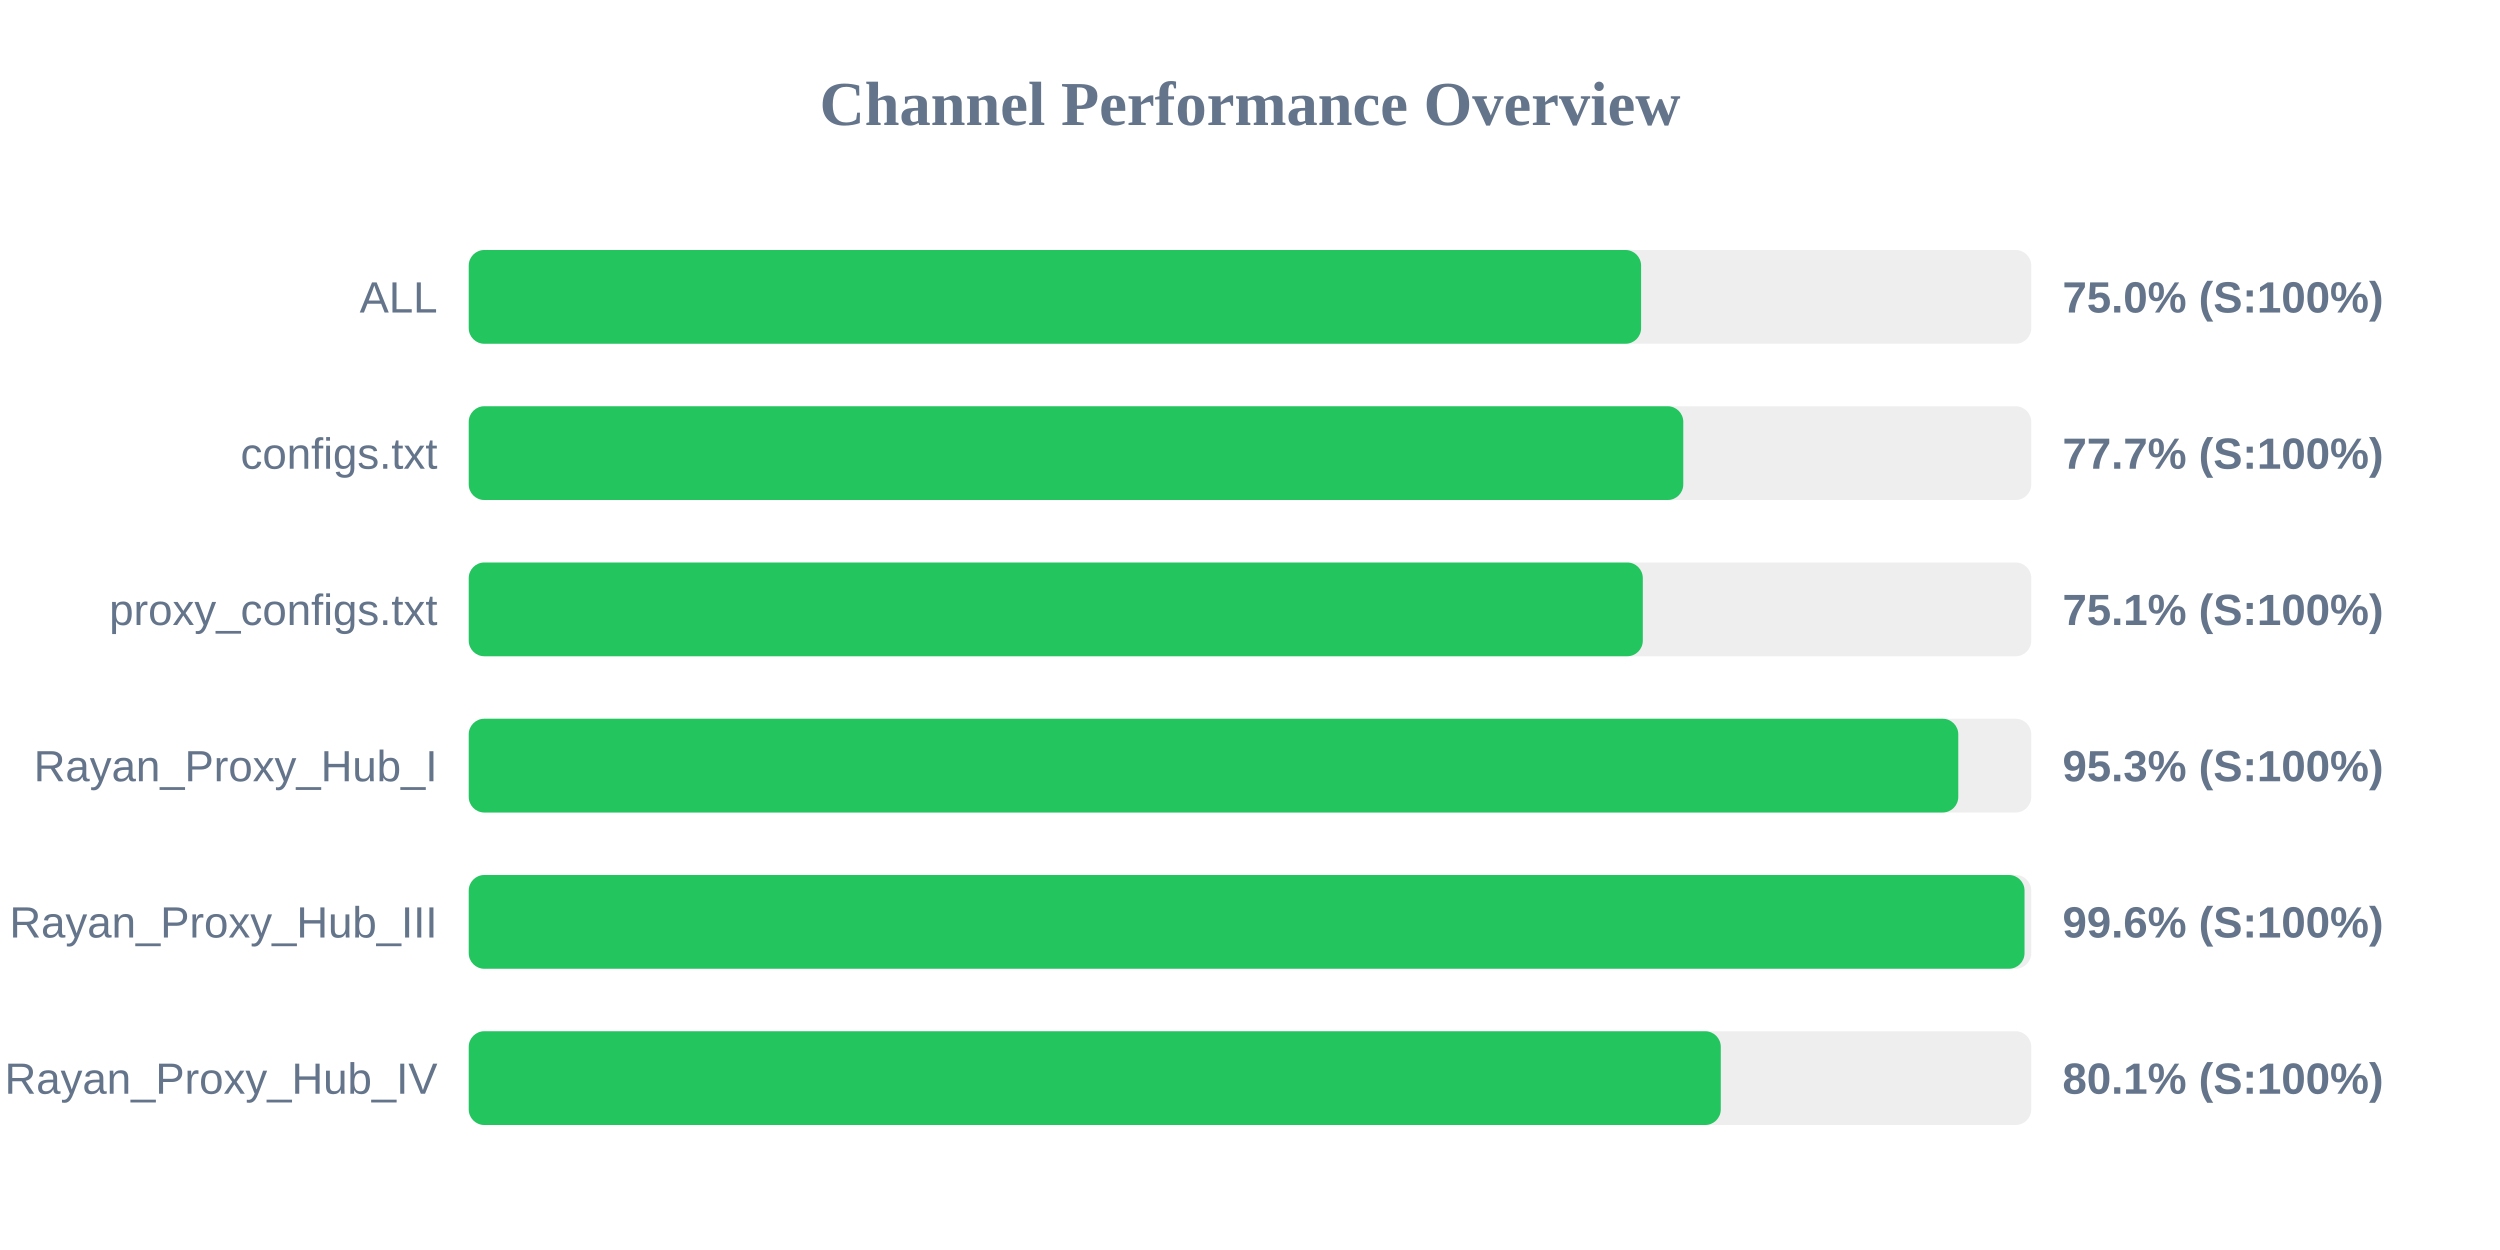
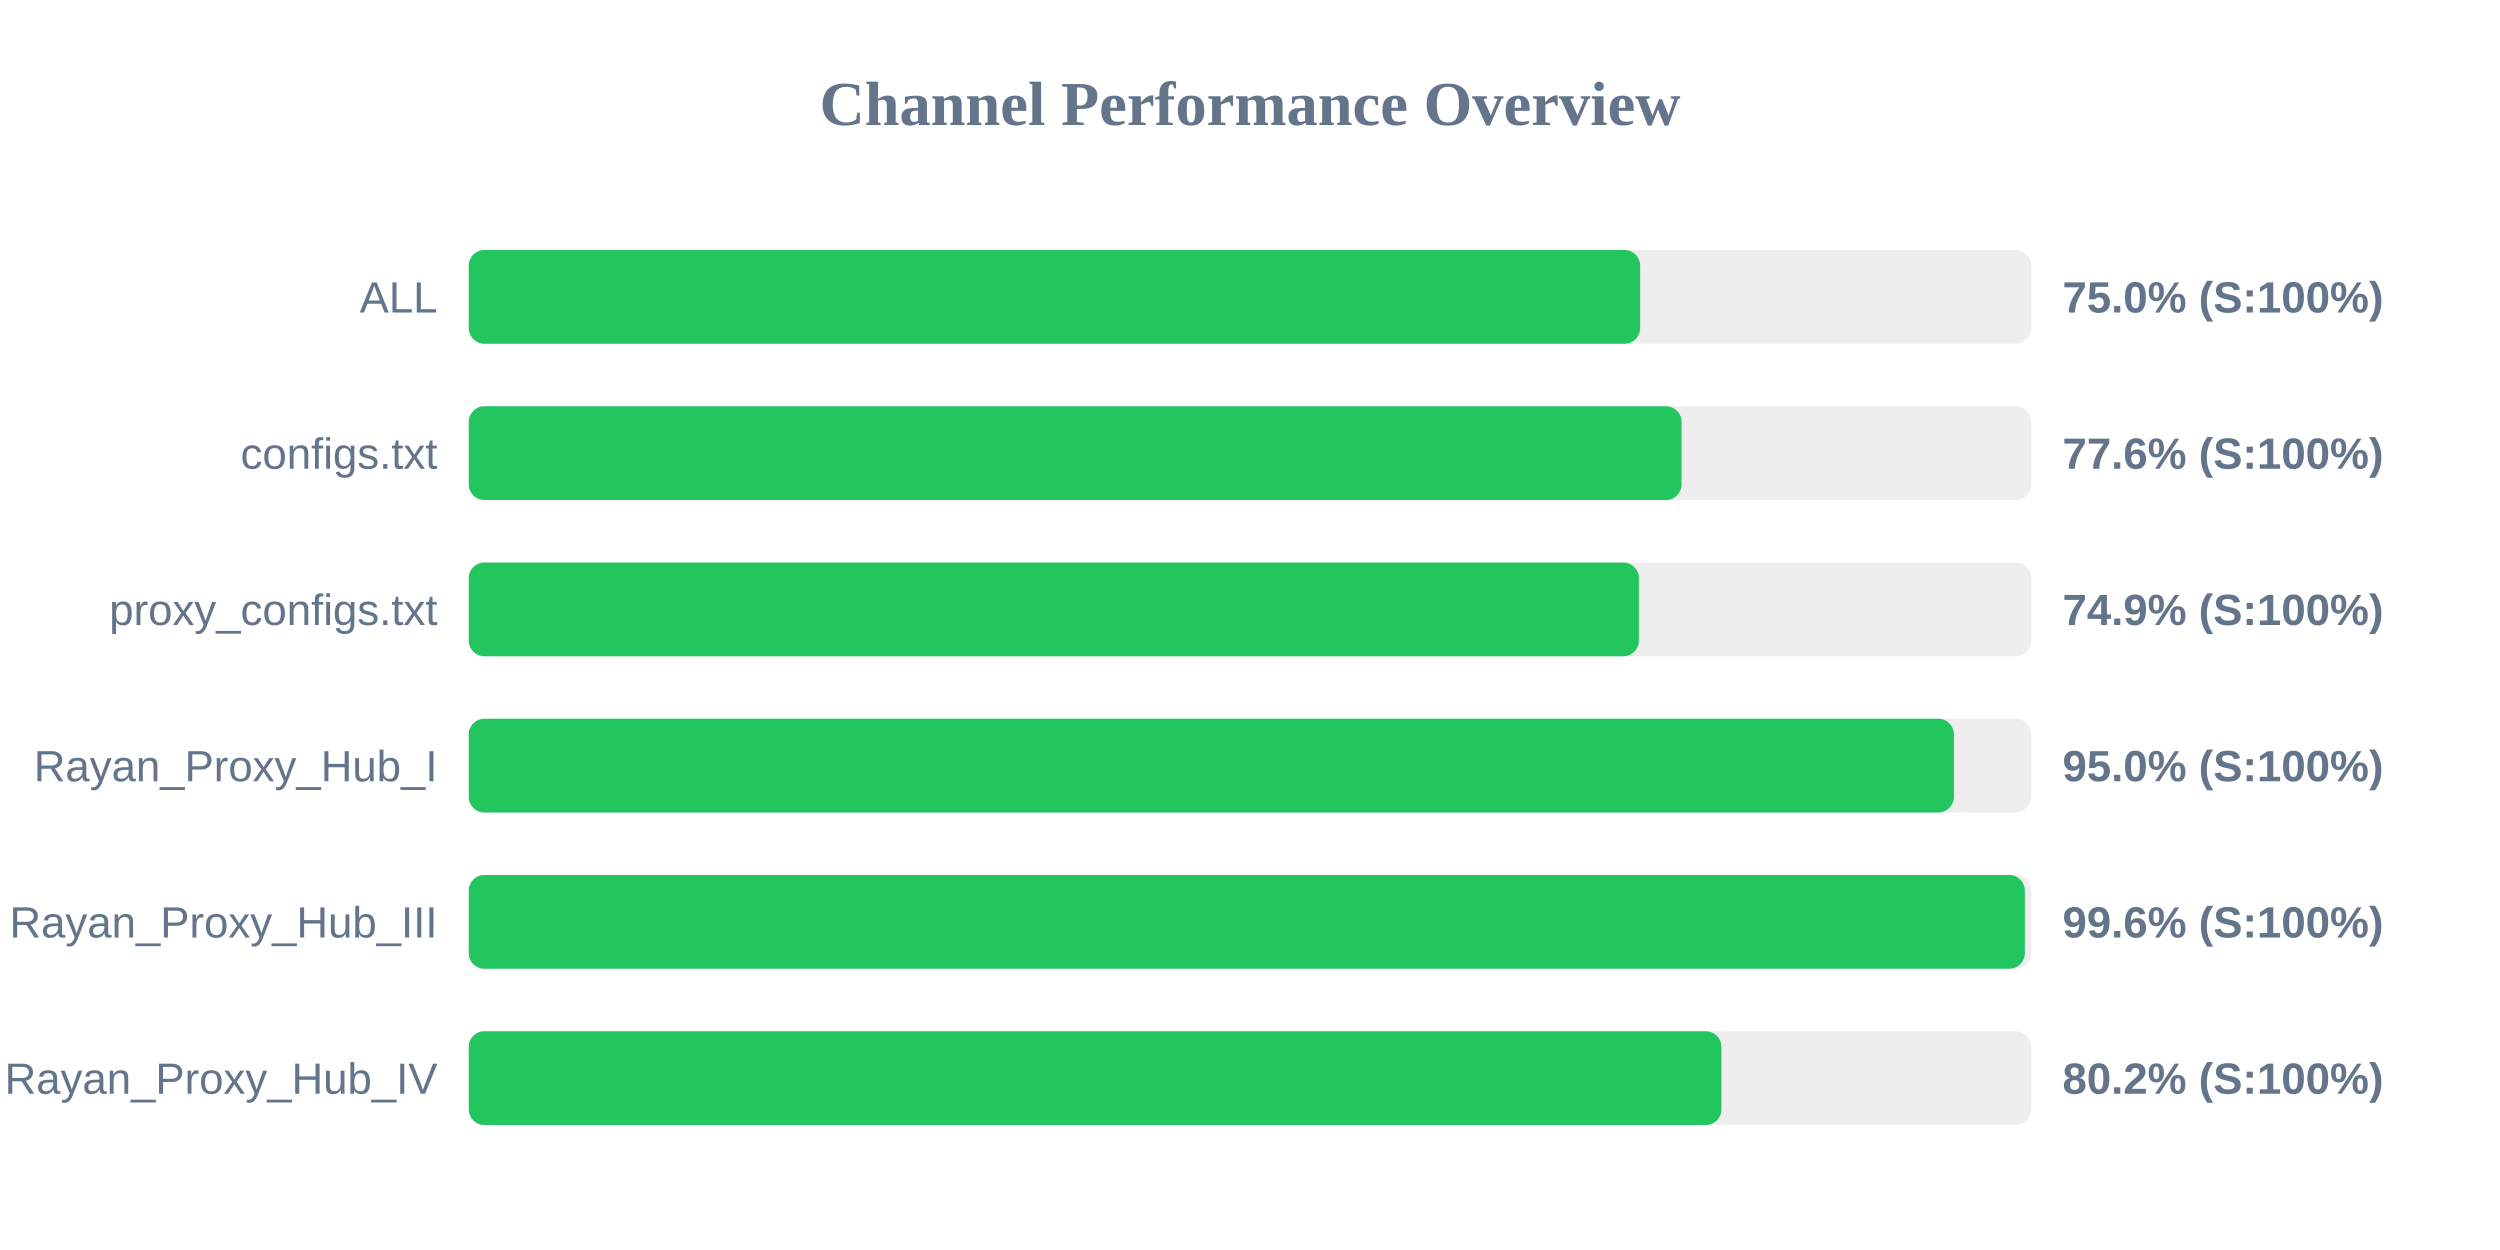
<svg xmlns="http://www.w3.org/2000/svg" width="800" height="400" version="1.1">
  <style>
        .row { font: 14px Arial; fill: #64748b; }
        .score { font: bold 14px Arial; fill: #64748b; }
    </style>
  <text x="400" y="40" text-anchor="middle" font-size="20px" font-weight="bold" fill="#64748b">Channel Performance Overview</text>
  <rect x="150" y="80" width="500" height="30" fill="#eee" rx="5" />
-   <rect x="150" y="80" width="375.15" height="30" fill="#22c55e" rx="5" />
+   <rect x="150" y="80" width="374.85" height="30" fill="#22c55e" rx="5" />
  <text x="140" y="100" text-anchor="end" class="row">ALL</text>
  <text x="660" y="100" text-anchor="start" class="score">75.0% (S:100%)</text>
  <rect x="150" y="130" width="500" height="30" fill="#eee" rx="5" />
-   <rect x="150" y="130" width="388.65" height="30" fill="#22c55e" rx="5" />
+   <rect x="150" y="130" width="388.1" height="30" fill="#22c55e" rx="5" />
  <text x="140" y="150" text-anchor="end" class="row">configs.txt</text>
-   <text x="660" y="150" text-anchor="start" class="score">77.7% (S:100%)</text>
+   <text x="660" y="150" text-anchor="start" class="score">77.6% (S:100%)</text>
  <rect x="150" y="180" width="500" height="30" fill="#eee" rx="5" />
-   <rect x="150" y="180" width="375.7" height="30" fill="#22c55e" rx="5" />
+   <rect x="150" y="180" width="374.45" height="30" fill="#22c55e" rx="5" />
  <text x="140" y="200" text-anchor="end" class="row">proxy_configs.txt</text>
-   <text x="660" y="200" text-anchor="start" class="score">75.1% (S:100%)</text>
+   <text x="660" y="200" text-anchor="start" class="score">74.9% (S:100%)</text>
  <rect x="150" y="230" width="500" height="30" fill="#eee" rx="5" />
-   <rect x="150" y="230" width="476.65" height="30" fill="#22c55e" rx="5" />
+   <rect x="150" y="230" width="475.25" height="30" fill="#22c55e" rx="5" />
  <text x="140" y="250" text-anchor="end" class="row">Rayan_Proxy_Hub_I</text>
-   <text x="660" y="250" text-anchor="start" class="score">95.3% (S:100%)</text>
+   <text x="660" y="250" text-anchor="start" class="score">95.0% (S:100%)</text>
  <rect x="150" y="280" width="500" height="30" fill="#eee" rx="5" />
-   <rect x="150" y="280" width="497.85" height="30" fill="#22c55e" rx="5" />
+   <rect x="150" y="280" width="497.95" height="30" fill="#22c55e" rx="5" />
  <text x="140" y="300" text-anchor="end" class="row">Rayan_Proxy_Hub_III</text>
  <text x="660" y="300" text-anchor="start" class="score">99.6% (S:100%)</text>
  <rect x="150" y="330" width="500" height="30" fill="#eee" rx="5" />
-   <rect x="150" y="330" width="400.65" height="30" fill="#22c55e" rx="5" />
+   <rect x="150" y="330" width="400.85" height="30" fill="#22c55e" rx="5" />
  <text x="140" y="350" text-anchor="end" class="row">Rayan_Proxy_Hub_IV</text>
-   <text x="660" y="350" text-anchor="start" class="score">80.1% (S:100%)</text>
+   <text x="660" y="350" text-anchor="start" class="score">80.2% (S:100%)</text>
</svg>
